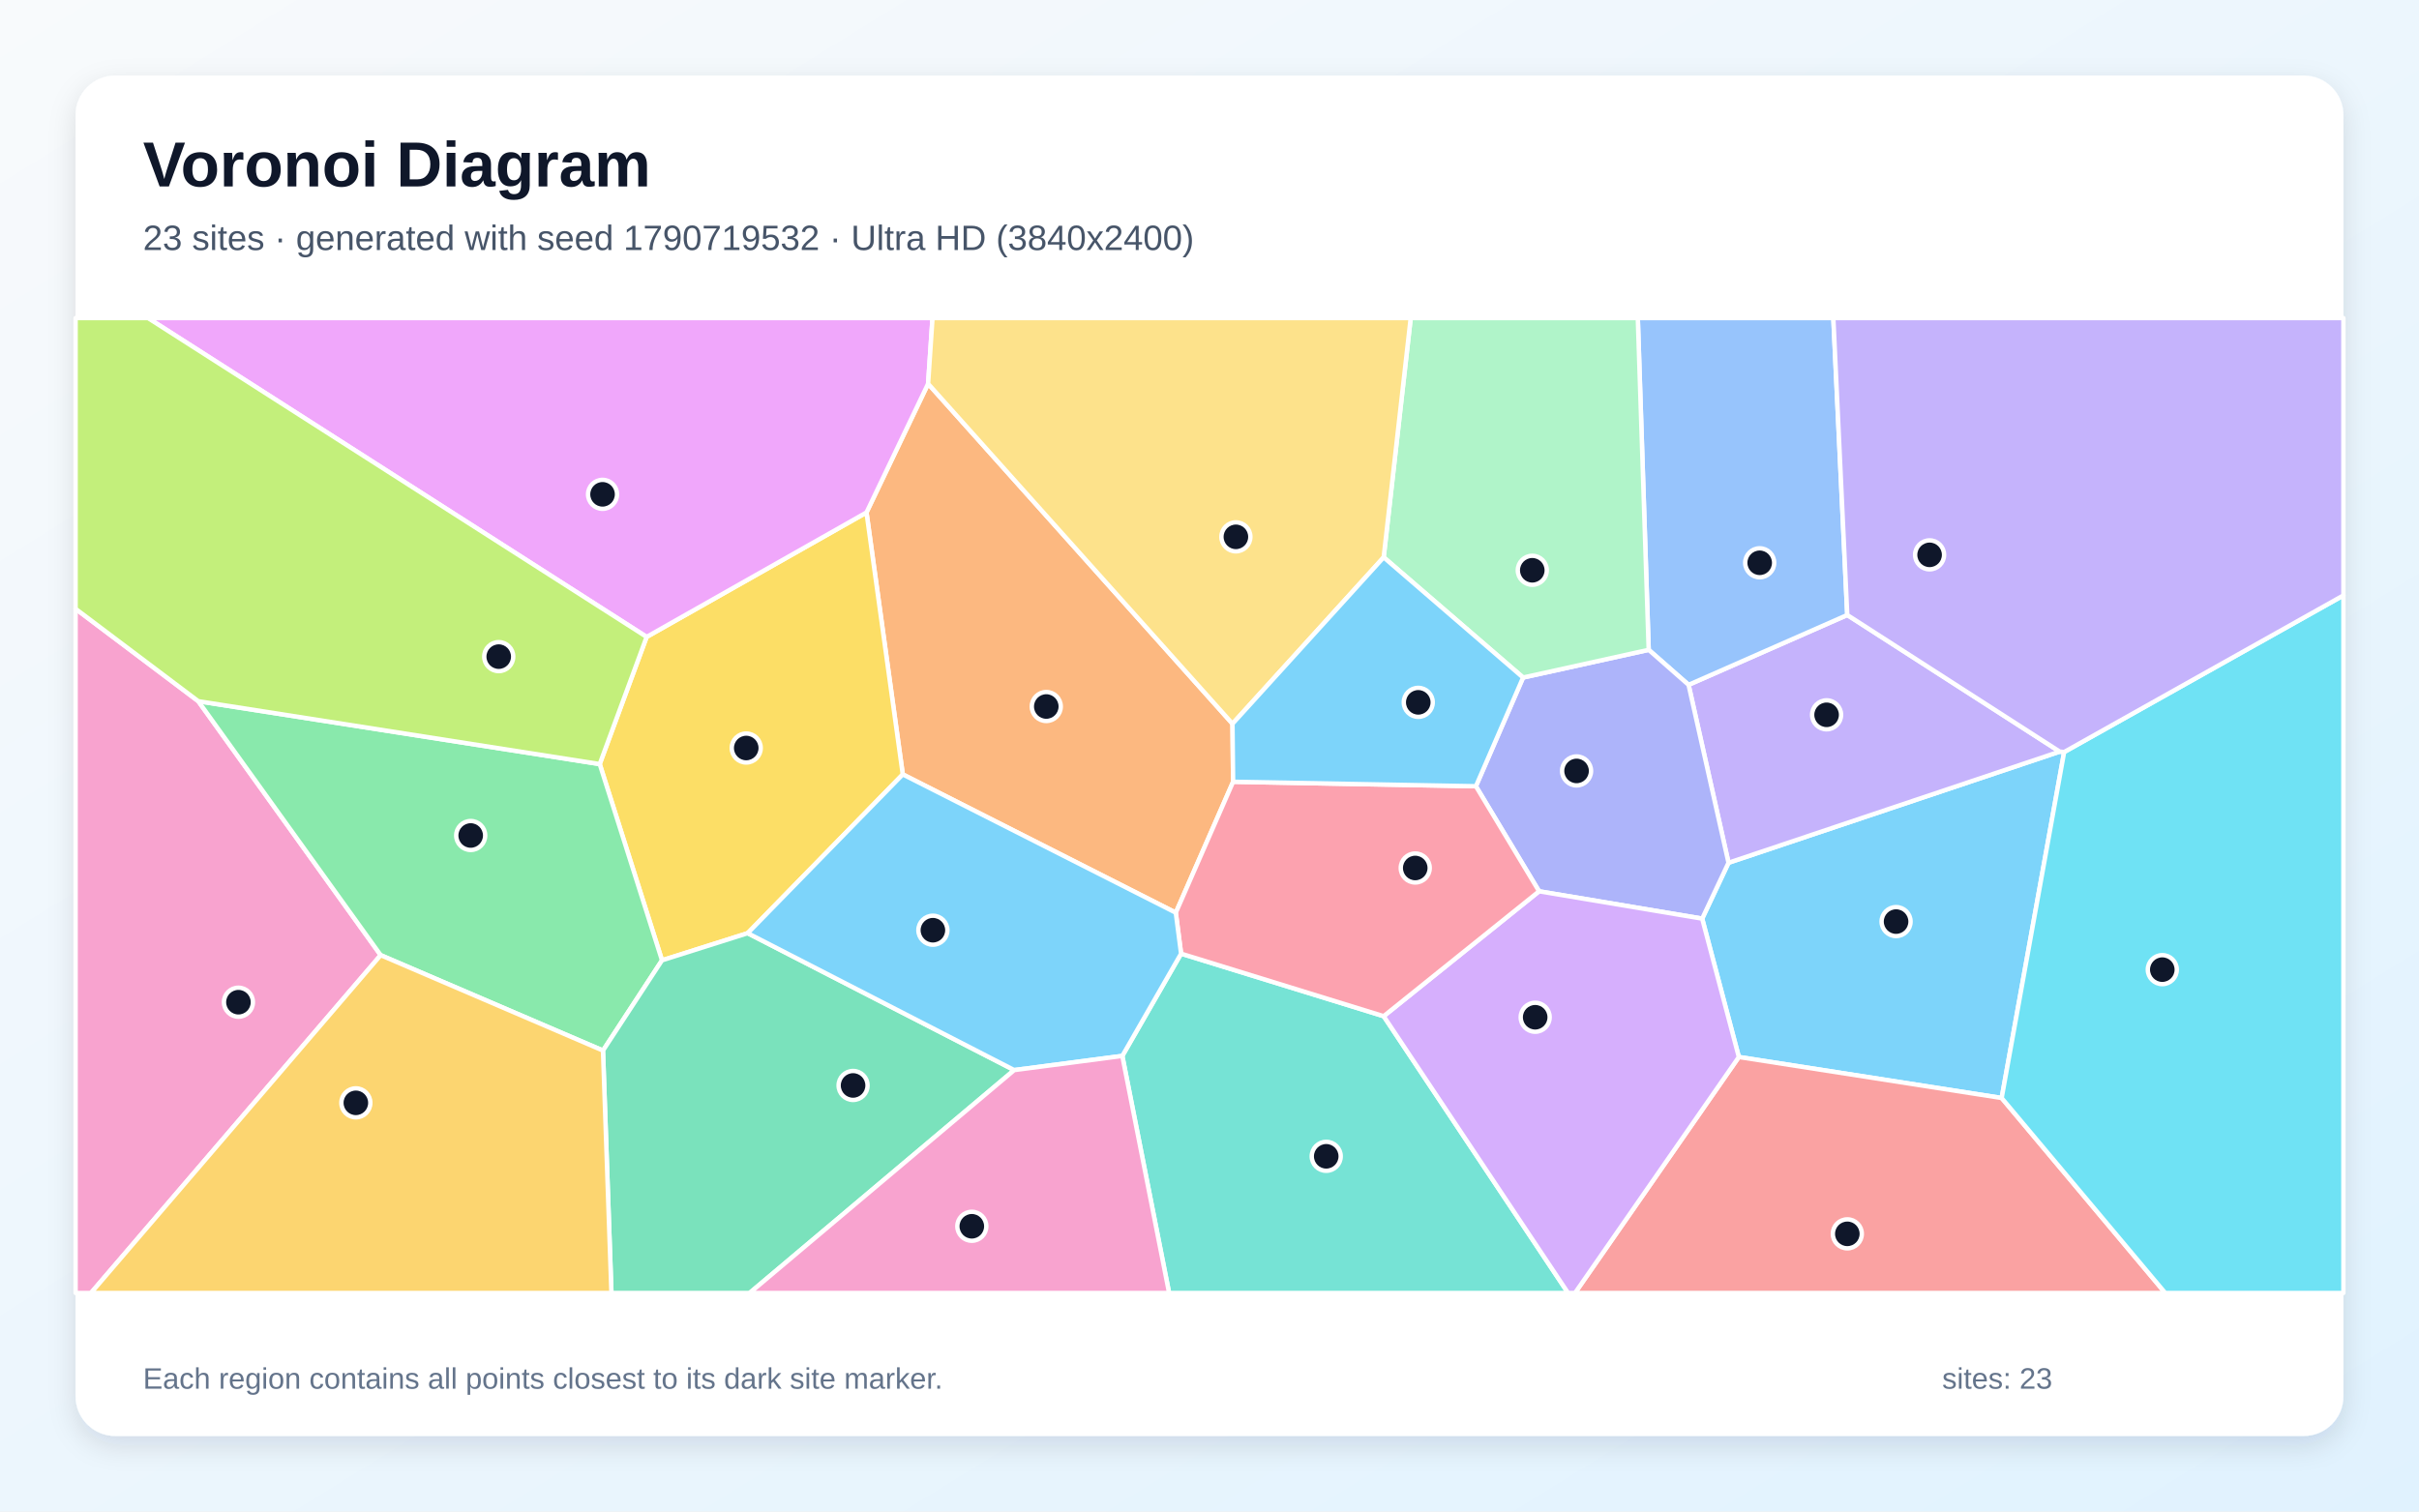
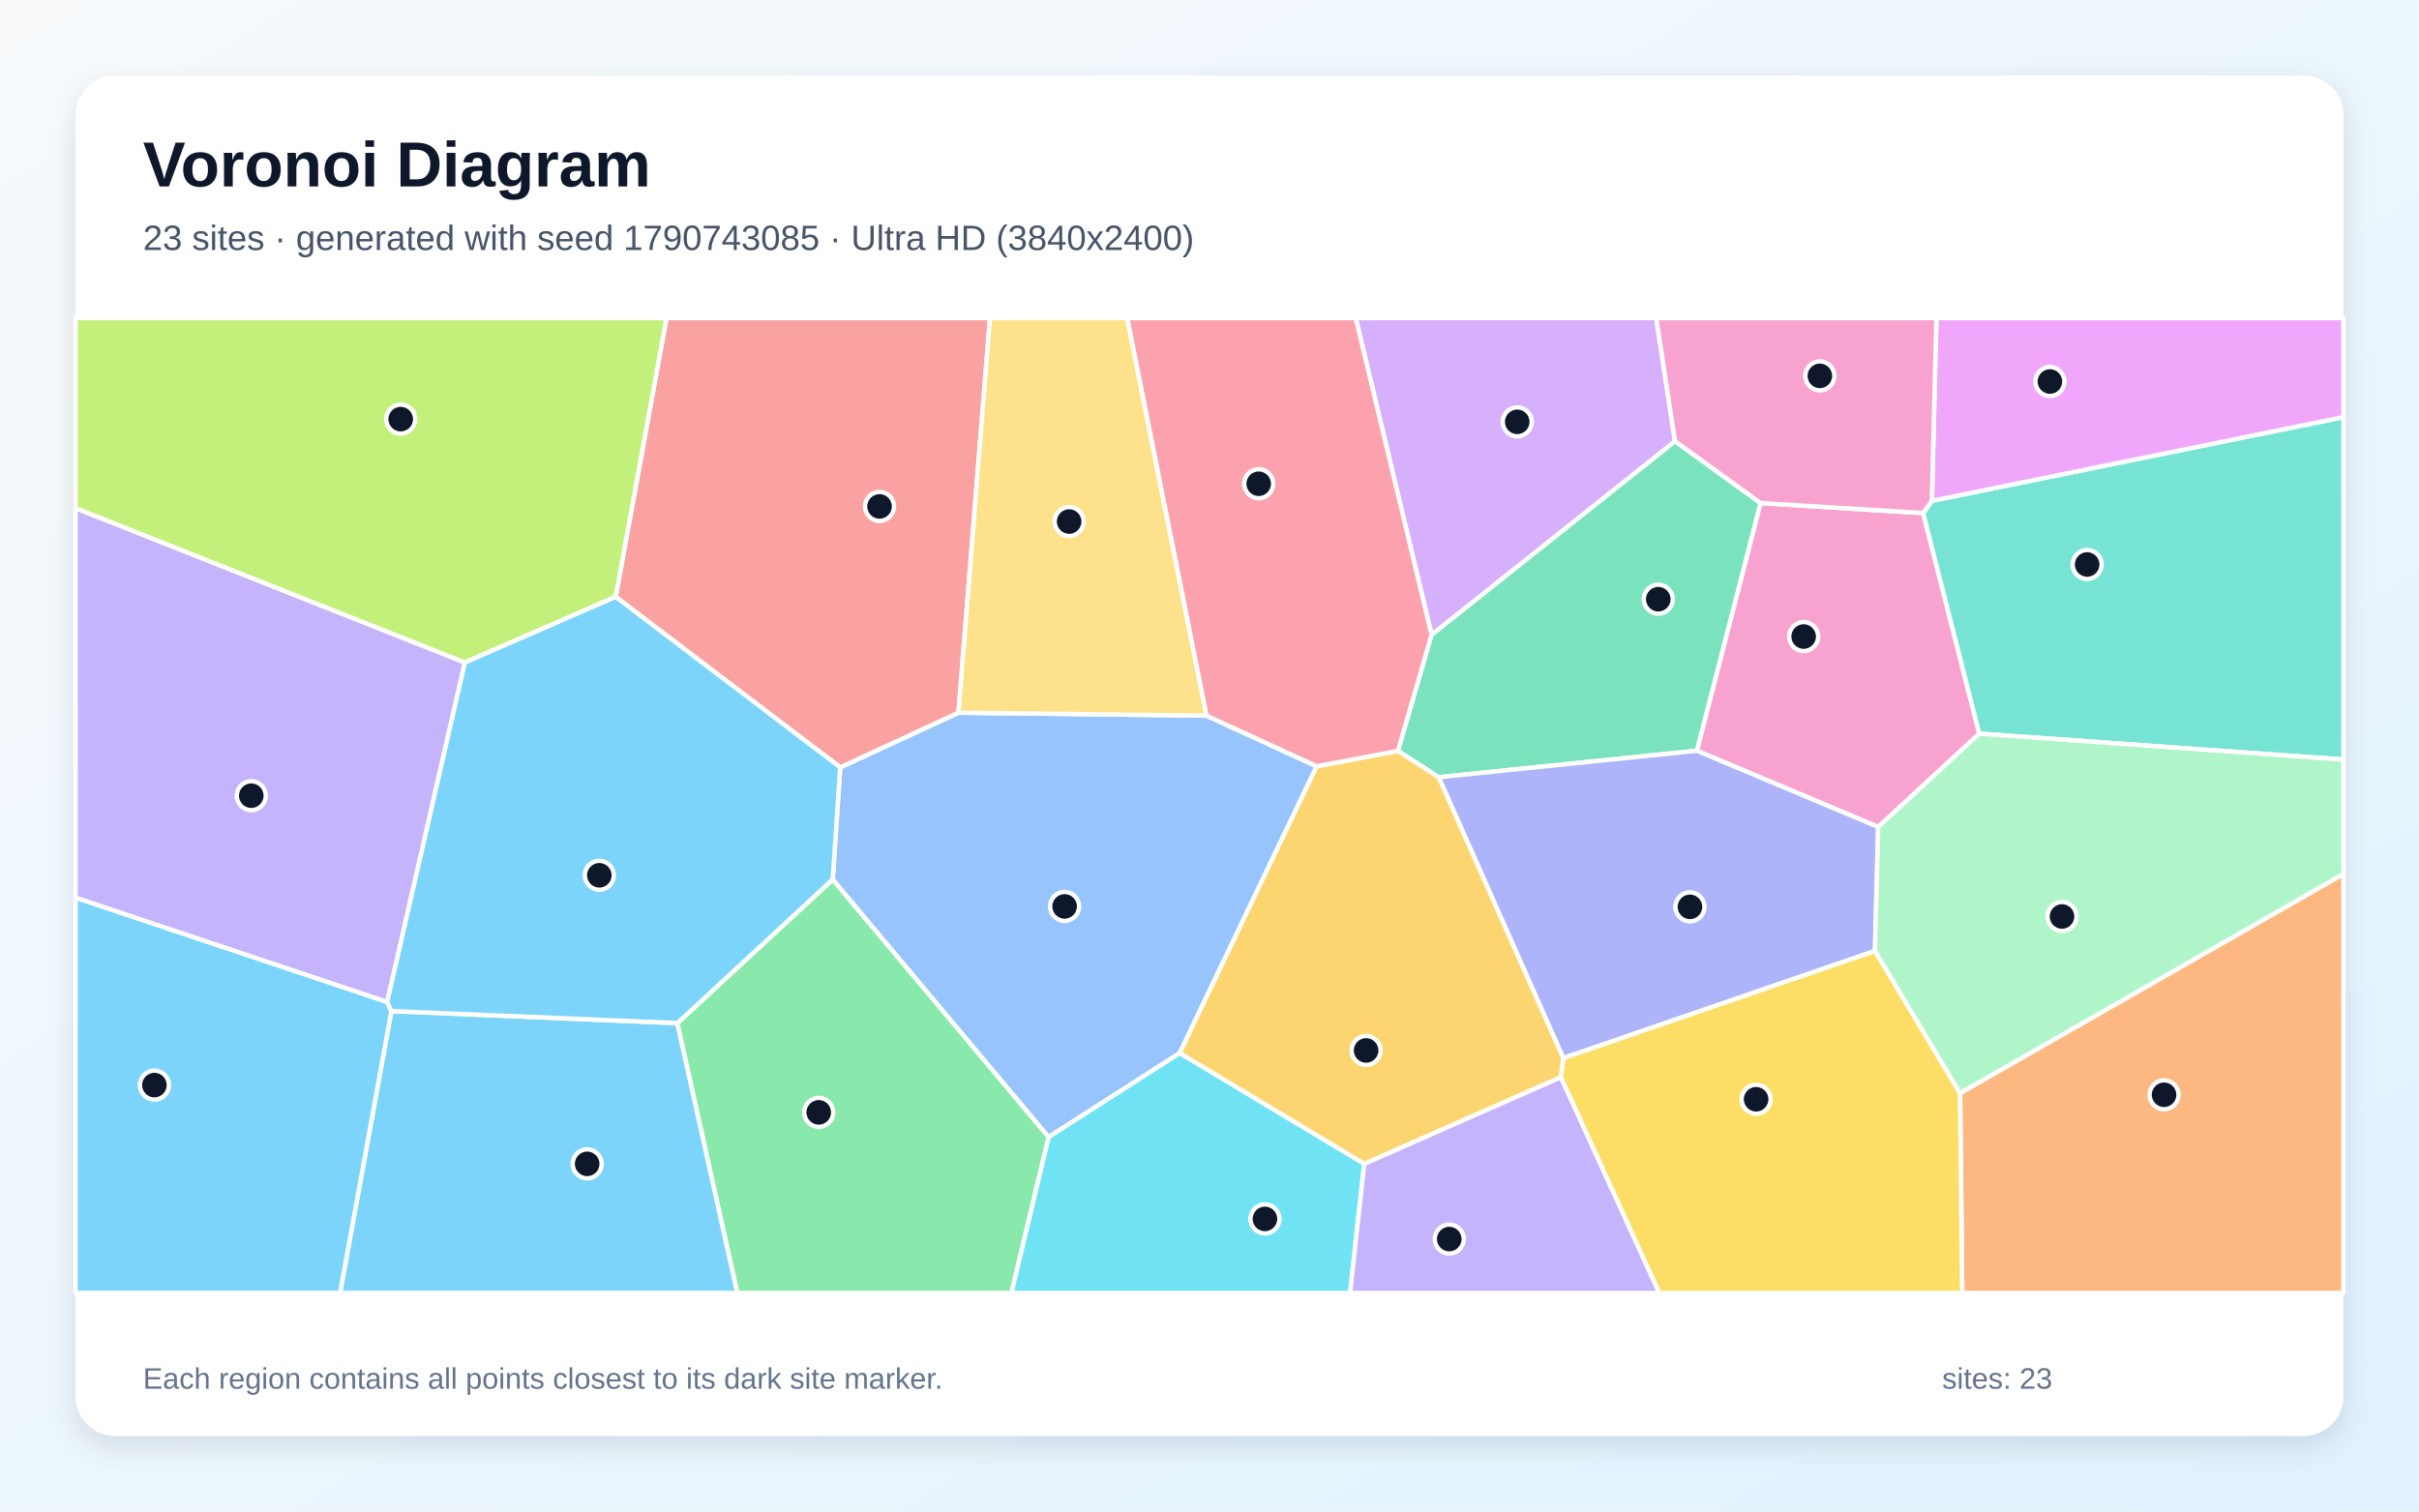
<svg xmlns="http://www.w3.org/2000/svg" width="3840" height="2400" viewBox="0 0 3840 2400" role="img" aria-labelledby="title description">
  <defs>
    <linearGradient id="background" x1="0" y1="0" x2="1" y2="1">
      <stop stop-color="#F8FAFC" />
      <stop offset="1" stop-color="#E0F2FE" />
    </linearGradient>
    <filter id="shadow" x="-5%" y="-5%" width="110%" height="110%">
      <feDropShadow dx="0" dy="15" stdDeviation="22" flood-color="#0F172A" flood-opacity=".12" />
    </filter>
  </defs>
  <rect width="3840" height="2400" fill="url(#background)" />
  <rect x="120" y="120" width="3600" height="2160" rx="63" fill="#FFFFFF" filter="url(#shadow)" />
  <g font-family="Arial, sans-serif">
    <text x="227" y="296" font-size="101" font-weight="700" fill="#0F172A">Voronoi Diagram</text>
-     <text x="227" y="397" font-size="56" fill="#475569">23 sites · generated with seed 1790719532 · Ultra HD (3840x2400)</text>
+     <text x="227" y="397" font-size="56" fill="#475569">23 sites · generated with seed 1790743085 · Ultra HD (3840x2400)</text>
  </g>
  <g stroke="#FFFFFF" stroke-width="7" stroke-linejoin="round">
-     <polygon points="3276.7,1194.1 3177.5,1743.4 2760.3,1678.3 2702.1,1458.6 2743.9,1369.9 3269.6,1193.4" fill="#38BDF8" fill-opacity="0.65" />
-     <polygon points="2680.5,1087.4 2932.4,976.5 3269.6,1193.4 2743.9,1369.9" fill="#A78BFA" fill-opacity="0.65" />
-     <polygon points="120.0,966.7 314.8,1113.4 604.3,1516.6 144.4,2053.0 120.0,2053.0" fill="#F472B6" fill-opacity="0.65" />
-     <polygon points="1956.5,1149.2 1957.5,1241.3 1866.5,1449.2 1433.1,1229.6 1375.5,813.7 1473.3,609.3" fill="#FB923C" fill-opacity="0.65" />
-     <polygon points="1186.9,1481.7 1050.9,1524.8 952.0,1213.2 1026.5,1011.3 1375.5,813.7 1433.1,1229.6" fill="#FACC15" fill-opacity="0.65" />
-     <polygon points="957.2,1668.1 604.3,1516.6 314.8,1113.4 952.0,1213.2 1050.9,1524.8" fill="#4ADE80" fill-opacity="0.65" />
-     <polygon points="1781.6,1676.6 1874.9,1514.2 2196.5,1613.5 2489.2,2053.0 1855.9,2053.0" fill="#2DD4BF" fill-opacity="0.65" />
-     <polygon points="2617.2,1031.8 2599.9,505.0 2910.3,505.0 2932.4,976.5 2680.5,1087.4" fill="#60A5FA" fill-opacity="0.65" />
-     <polygon points="1473.3,609.3 1375.5,813.7 1026.5,1011.3 235.0,505.0 1480.3,505.0" fill="#E879F9" fill-opacity="0.65" />
-     <polygon points="957.2,1668.1 1050.9,1524.8 1186.9,1481.7 1610.0,1699.1 1190.0,2053.0 970.6,2053.0" fill="#34D399" fill-opacity="0.65" />
-     <polygon points="2760.3,1678.3 3177.5,1743.4 3437.2,2053.0 2500.2,2053.0" fill="#F87171" fill-opacity="0.65" />
-     <polygon points="2443.2,1415.2 2342.9,1248.4 2417.8,1075.8 2617.2,1031.8 2680.5,1087.4 2743.9,1369.9 2702.1,1458.6" fill="#818CF8" fill-opacity="0.65" />
-     <polygon points="604.3,1516.6 957.2,1668.1 970.6,2053.0 144.4,2053.0" fill="#FBBF24" fill-opacity="0.65" />
-     <polygon points="1026.5,1011.3 952.0,1213.2 314.8,1113.4 120.0,966.7 120.0,505.0 235.0,505.0" fill="#A3E635" fill-opacity="0.65" />
-     <polygon points="2196.5,1613.5 2443.2,1415.2 2702.1,1458.6 2760.3,1678.3 2500.2,2053.0 2489.2,2053.0" fill="#C084FC" fill-opacity="0.65" />
-     <polygon points="2342.9,1248.4 2443.2,1415.2 2196.5,1613.5 1874.9,1514.2 1866.5,1449.2 1957.5,1241.3" fill="#FB7185" fill-opacity="0.65" />
-     <polygon points="3177.5,1743.4 3276.7,1194.1 3720.0,945.4 3720.0,2053.0 3437.2,2053.0" fill="#22D3EE" fill-opacity="0.65" />
-     <polygon points="2417.8,1075.8 2196.5,884.9 2239.4,505.0 2599.9,505.0 2617.2,1031.8" fill="#86EFAC" fill-opacity="0.65" />
-     <polygon points="2196.5,884.9 1956.5,1149.2 1473.3,609.3 1480.3,505.0 2239.4,505.0" fill="#FCD34D" fill-opacity="0.65" />
-     <polygon points="1610.0,1699.1 1186.9,1481.7 1433.1,1229.6 1866.5,1449.2 1874.9,1514.2 1781.6,1676.6" fill="#38BDF8" fill-opacity="0.65" />
-     <polygon points="2196.5,884.9 2417.8,1075.8 2342.9,1248.4 1957.5,1241.3 1956.5,1149.2" fill="#38BDF8" fill-opacity="0.65" />
-     <polygon points="3276.7,1194.1 3269.6,1193.4 2932.4,976.5 2910.3,505.0 3720.0,505.0 3720.0,945.4" fill="#A78BFA" fill-opacity="0.65" />
-     <polygon points="1610.0,1699.1 1781.6,1676.6 1855.9,2053.0 1190.0,2053.0" fill="#F472B6" fill-opacity="0.65" />
+     <polygon points="621.3,1605.4 1075.3,1624.5 1170.6,2053.0 539.8,2053.0" fill="#38BDF8" fill-opacity="0.65" />
+     <polygon points="614.6,1591.1 120.0,1425.5 120.0,806.8 738.0,1051.9" fill="#A78BFA" fill-opacity="0.65" />
+     <polygon points="2981.5,1313.1 2693.6,1192.0 2794.7,798.7 3052.9,814.7 3142.0,1164.9" fill="#F472B6" fill-opacity="0.65" />
+     <polygon points="3111.5,1735.7 3720.0,1387.6 3720.0,2053.0 3114.9,2053.0" fill="#FB923C" fill-opacity="0.65" />
+     <polygon points="2477.7,1710.5 2481.5,1679.9 2976.4,1509.7 3111.5,1735.7 3114.9,2053.0 2633.8,2053.0" fill="#FACC15" fill-opacity="0.65" />
+     <polygon points="1075.3,1624.5 1321.9,1396.3 1664.7,1805.4 1605.6,2053.0 1170.6,2053.0" fill="#4ADE80" fill-opacity="0.65" />
+     <polygon points="3142.0,1164.9 3052.9,814.7 3066.7,795.2 3720.0,662.3 3720.0,1206.1" fill="#2DD4BF" fill-opacity="0.65" />
+     <polygon points="1915.1,1136.3 2090.2,1216.7 1872.6,1672.2 1664.7,1805.4 1321.9,1396.3 1333.8,1218.4 1521.5,1131.6" fill="#60A5FA" fill-opacity="0.65" />
+     <polygon points="3066.7,795.2 3073.9,505.0 3720.0,505.0 3720.0,662.3" fill="#E879F9" fill-opacity="0.65" />
+     <polygon points="2283.8,1234.1 2219.1,1192.3 2272.5,1007.8 2658.9,700.5 2794.7,798.7 2693.6,1192.0" fill="#34D399" fill-opacity="0.65" />
+     <polygon points="1521.5,1131.6 1333.8,1218.4 977.3,947.7 1058.0,505.0 1571.5,505.0" fill="#F87171" fill-opacity="0.65" />
+     <polygon points="2976.4,1509.7 2481.5,1679.9 2283.8,1234.1 2693.6,1192.0 2981.5,1313.1" fill="#818CF8" fill-opacity="0.65" />
+     <polygon points="2165.6,1848.1 1872.6,1672.2 2090.2,1216.7 2219.1,1192.3 2283.8,1234.1 2481.5,1679.9 2477.7,1710.5" fill="#FBBF24" fill-opacity="0.65" />
+     <polygon points="977.3,947.7 738.0,1051.9 120.0,806.8 120.0,505.0 1058.0,505.0" fill="#A3E635" fill-opacity="0.65" />
+     <polygon points="2658.9,700.5 2272.5,1007.8 2152.1,505.0 2629.2,505.0" fill="#C084FC" fill-opacity="0.65" />
+     <polygon points="2272.5,1007.8 2219.1,1192.3 2090.2,1216.7 1915.1,1136.3 1789.2,505.0 2152.1,505.0" fill="#FB7185" fill-opacity="0.65" />
+     <polygon points="1664.7,1805.4 1872.6,1672.2 2165.6,1848.1 2143.2,2053.0 1605.6,2053.0" fill="#22D3EE" fill-opacity="0.65" />
+     <polygon points="2976.4,1509.7 2981.5,1313.1 3142.0,1164.9 3720.0,1206.1 3720.0,1387.6 3111.5,1735.7" fill="#86EFAC" fill-opacity="0.65" />
+     <polygon points="1915.1,1136.3 1521.5,1131.6 1571.5,505.0 1789.2,505.0" fill="#FCD34D" fill-opacity="0.65" />
+     <polygon points="120.0,1425.5 614.6,1591.1 621.3,1605.4 539.8,2053.0 120.0,2053.0" fill="#38BDF8" fill-opacity="0.65" />
+     <polygon points="977.3,947.7 1333.8,1218.4 1321.9,1396.3 1075.3,1624.5 621.3,1605.4 614.6,1591.1 738.0,1051.9" fill="#38BDF8" fill-opacity="0.65" />
+     <polygon points="2165.6,1848.1 2477.7,1710.5 2633.8,2053.0 2143.2,2053.0" fill="#A78BFA" fill-opacity="0.65" />
+     <polygon points="3066.7,795.2 3052.9,814.7 2794.7,798.7 2658.9,700.5 2629.2,505.0 3073.9,505.0" fill="#F472B6" fill-opacity="0.65" />
  </g>
  <g>
-     <circle cx="3009.9" cy="1463.3" r="23" fill="#0F172A" stroke="#FFFFFF" stroke-width="7" />
-     <circle cx="2899.6" cy="1135.0" r="23" fill="#0F172A" stroke="#FFFFFF" stroke-width="7" />
-     <circle cx="378.5" cy="1591.3" r="23" fill="#0F172A" stroke="#FFFFFF" stroke-width="7" />
-     <circle cx="1660.9" cy="1121.8" r="23" fill="#0F172A" stroke="#FFFFFF" stroke-width="7" />
-     <circle cx="1184.6" cy="1187.7" r="23" fill="#0F172A" stroke="#FFFFFF" stroke-width="7" />
-     <circle cx="747.2" cy="1326.6" r="23" fill="#0F172A" stroke="#FFFFFF" stroke-width="7" />
-     <circle cx="2105.3" cy="1836.0" r="23" fill="#0F172A" stroke="#FFFFFF" stroke-width="7" />
-     <circle cx="2793.4" cy="893.6" r="23" fill="#0F172A" stroke="#FFFFFF" stroke-width="7" />
-     <circle cx="956.5" cy="784.9" r="23" fill="#0F172A" stroke="#FFFFFF" stroke-width="7" />
-     <circle cx="1354.2" cy="1723.5" r="23" fill="#0F172A" stroke="#FFFFFF" stroke-width="7" />
-     <circle cx="2932.5" cy="1959.1" r="23" fill="#0F172A" stroke="#FFFFFF" stroke-width="7" />
-     <circle cx="2502.7" cy="1224.1" r="23" fill="#0F172A" stroke="#FFFFFF" stroke-width="7" />
-     <circle cx="564.9" cy="1751.1" r="23" fill="#0F172A" stroke="#FFFFFF" stroke-width="7" />
-     <circle cx="791.7" cy="1042.6" r="23" fill="#0F172A" stroke="#FFFFFF" stroke-width="7" />
-     <circle cx="2437.0" cy="1615.2" r="23" fill="#0F172A" stroke="#FFFFFF" stroke-width="7" />
-     <circle cx="2246.6" cy="1378.2" r="23" fill="#0F172A" stroke="#FFFFFF" stroke-width="7" />
-     <circle cx="3432.5" cy="1539.6" r="23" fill="#0F172A" stroke="#FFFFFF" stroke-width="7" />
-     <circle cx="2432.4" cy="905.5" r="23" fill="#0F172A" stroke="#FFFFFF" stroke-width="7" />
-     <circle cx="1961.9" cy="852.4" r="23" fill="#0F172A" stroke="#FFFFFF" stroke-width="7" />
-     <circle cx="1480.9" cy="1477.0" r="23" fill="#0F172A" stroke="#FFFFFF" stroke-width="7" />
-     <circle cx="2251.4" cy="1115.2" r="23" fill="#0F172A" stroke="#FFFFFF" stroke-width="7" />
-     <circle cx="3063.1" cy="881.0" r="23" fill="#0F172A" stroke="#FFFFFF" stroke-width="7" />
-     <circle cx="1542.7" cy="1947.1" r="23" fill="#0F172A" stroke="#FFFFFF" stroke-width="7" />
+     <circle cx="932.1" cy="1848.0" r="23" fill="#0F172A" stroke="#FFFFFF" stroke-width="7" />
+     <circle cx="398.9" cy="1263.4" r="23" fill="#0F172A" stroke="#FFFFFF" stroke-width="7" />
+     <circle cx="2863.2" cy="1010.7" r="23" fill="#0F172A" stroke="#FFFFFF" stroke-width="7" />
+     <circle cx="3435.3" cy="1738.3" r="23" fill="#0F172A" stroke="#FFFFFF" stroke-width="7" />
+     <circle cx="2787.7" cy="1745.4" r="23" fill="#0F172A" stroke="#FFFFFF" stroke-width="7" />
+     <circle cx="1299.7" cy="1766.2" r="23" fill="#0F172A" stroke="#FFFFFF" stroke-width="7" />
+     <circle cx="3313.2" cy="896.3" r="23" fill="#0F172A" stroke="#FFFFFF" stroke-width="7" />
+     <circle cx="1690.0" cy="1439.2" r="23" fill="#0F172A" stroke="#FFFFFF" stroke-width="7" />
+     <circle cx="3254.1" cy="605.8" r="23" fill="#0F172A" stroke="#FFFFFF" stroke-width="7" />
+     <circle cx="2632.4" cy="951.4" r="23" fill="#0F172A" stroke="#FFFFFF" stroke-width="7" />
+     <circle cx="1396.2" cy="804.1" r="23" fill="#0F172A" stroke="#FFFFFF" stroke-width="7" />
+     <circle cx="2682.7" cy="1439.9" r="23" fill="#0F172A" stroke="#FFFFFF" stroke-width="7" />
+     <circle cx="2168.6" cy="1667.9" r="23" fill="#0F172A" stroke="#FFFFFF" stroke-width="7" />
+     <circle cx="636.1" cy="665.5" r="23" fill="#0F172A" stroke="#FFFFFF" stroke-width="7" />
+     <circle cx="2408.5" cy="669.8" r="23" fill="#0F172A" stroke="#FFFFFF" stroke-width="7" />
+     <circle cx="1998.1" cy="768.1" r="23" fill="#0F172A" stroke="#FFFFFF" stroke-width="7" />
+     <circle cx="2008.0" cy="1935.4" r="23" fill="#0F172A" stroke="#FFFFFF" stroke-width="7" />
+     <circle cx="3273.3" cy="1455.2" r="23" fill="#0F172A" stroke="#FFFFFF" stroke-width="7" />
+     <circle cx="1697.2" cy="828.1" r="23" fill="#0F172A" stroke="#FFFFFF" stroke-width="7" />
+     <circle cx="245.1" cy="1722.9" r="23" fill="#0F172A" stroke="#FFFFFF" stroke-width="7" />
+     <circle cx="951.4" cy="1389.8" r="23" fill="#0F172A" stroke="#FFFFFF" stroke-width="7" />
+     <circle cx="2300.6" cy="1967.4" r="23" fill="#0F172A" stroke="#FFFFFF" stroke-width="7" />
+     <circle cx="2888.9" cy="596.8" r="23" fill="#0F172A" stroke="#FFFFFF" stroke-width="7" />
  </g>
  <g font-family="Arial, sans-serif" font-size="47" fill="#64748B">
    <text x="227" y="2205">Each region contains all points closest to its dark site marker.</text>
    <text x="3083" y="2205">sites: 23</text>
  </g>
</svg>
